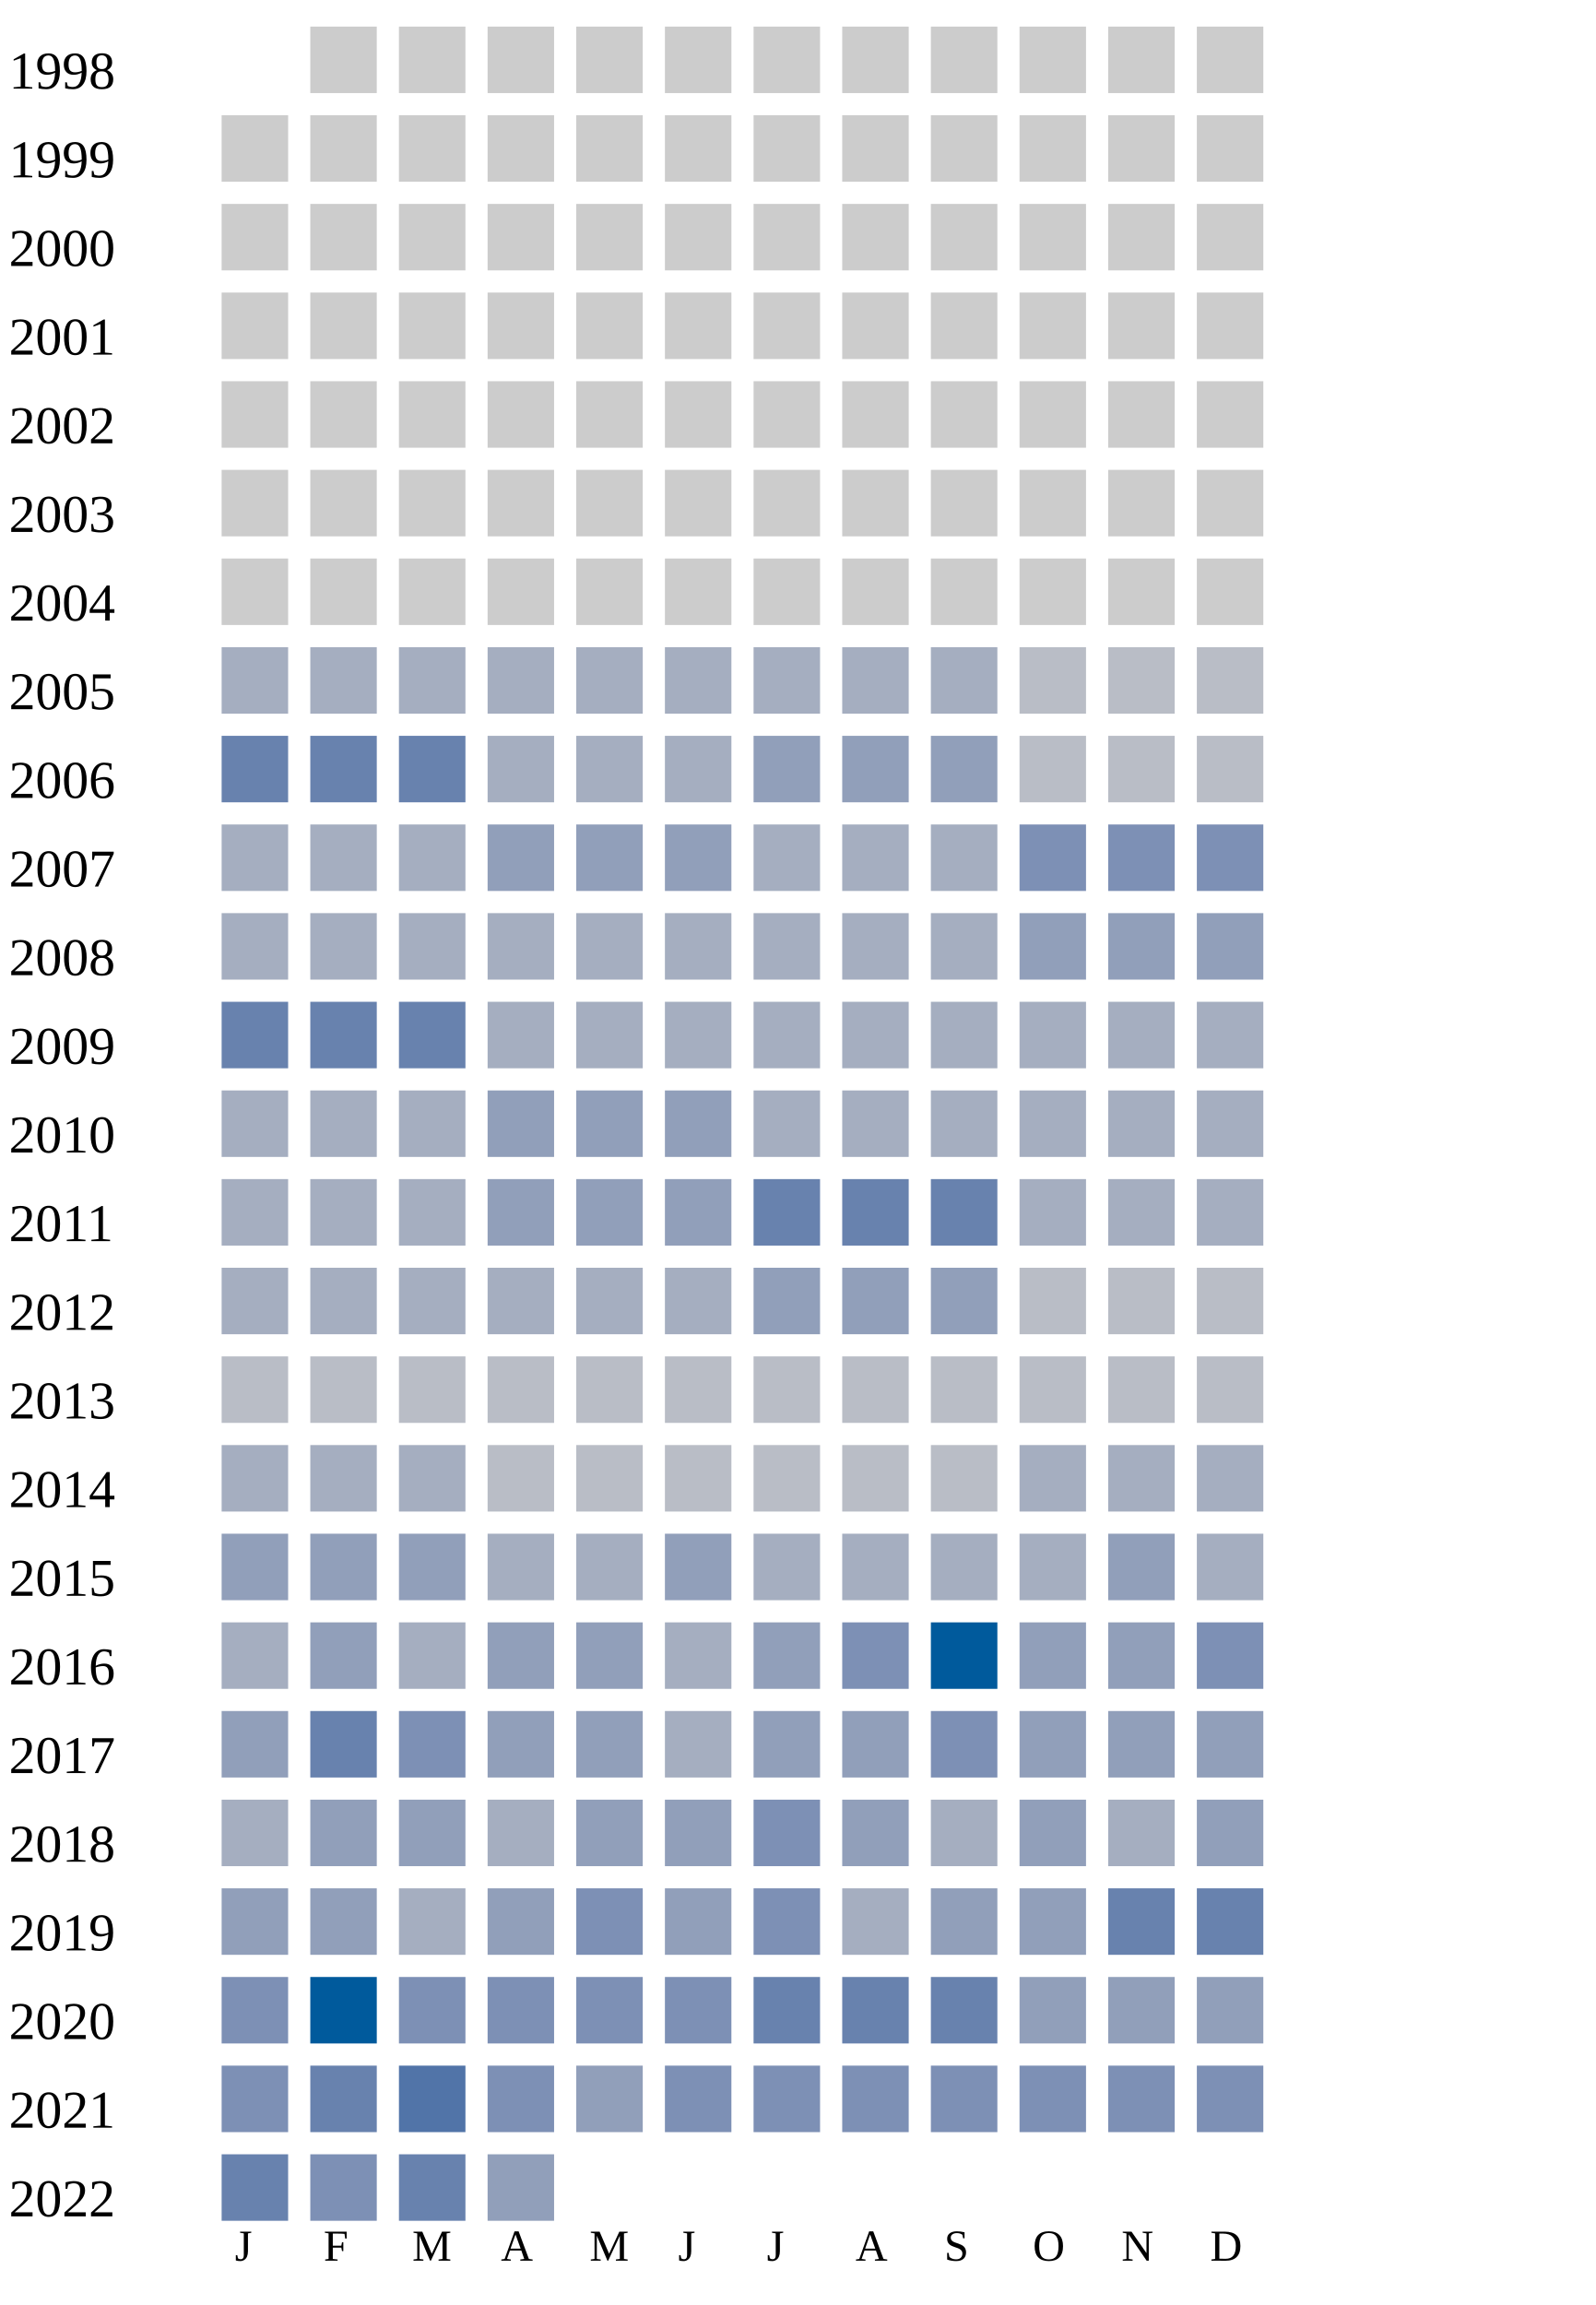
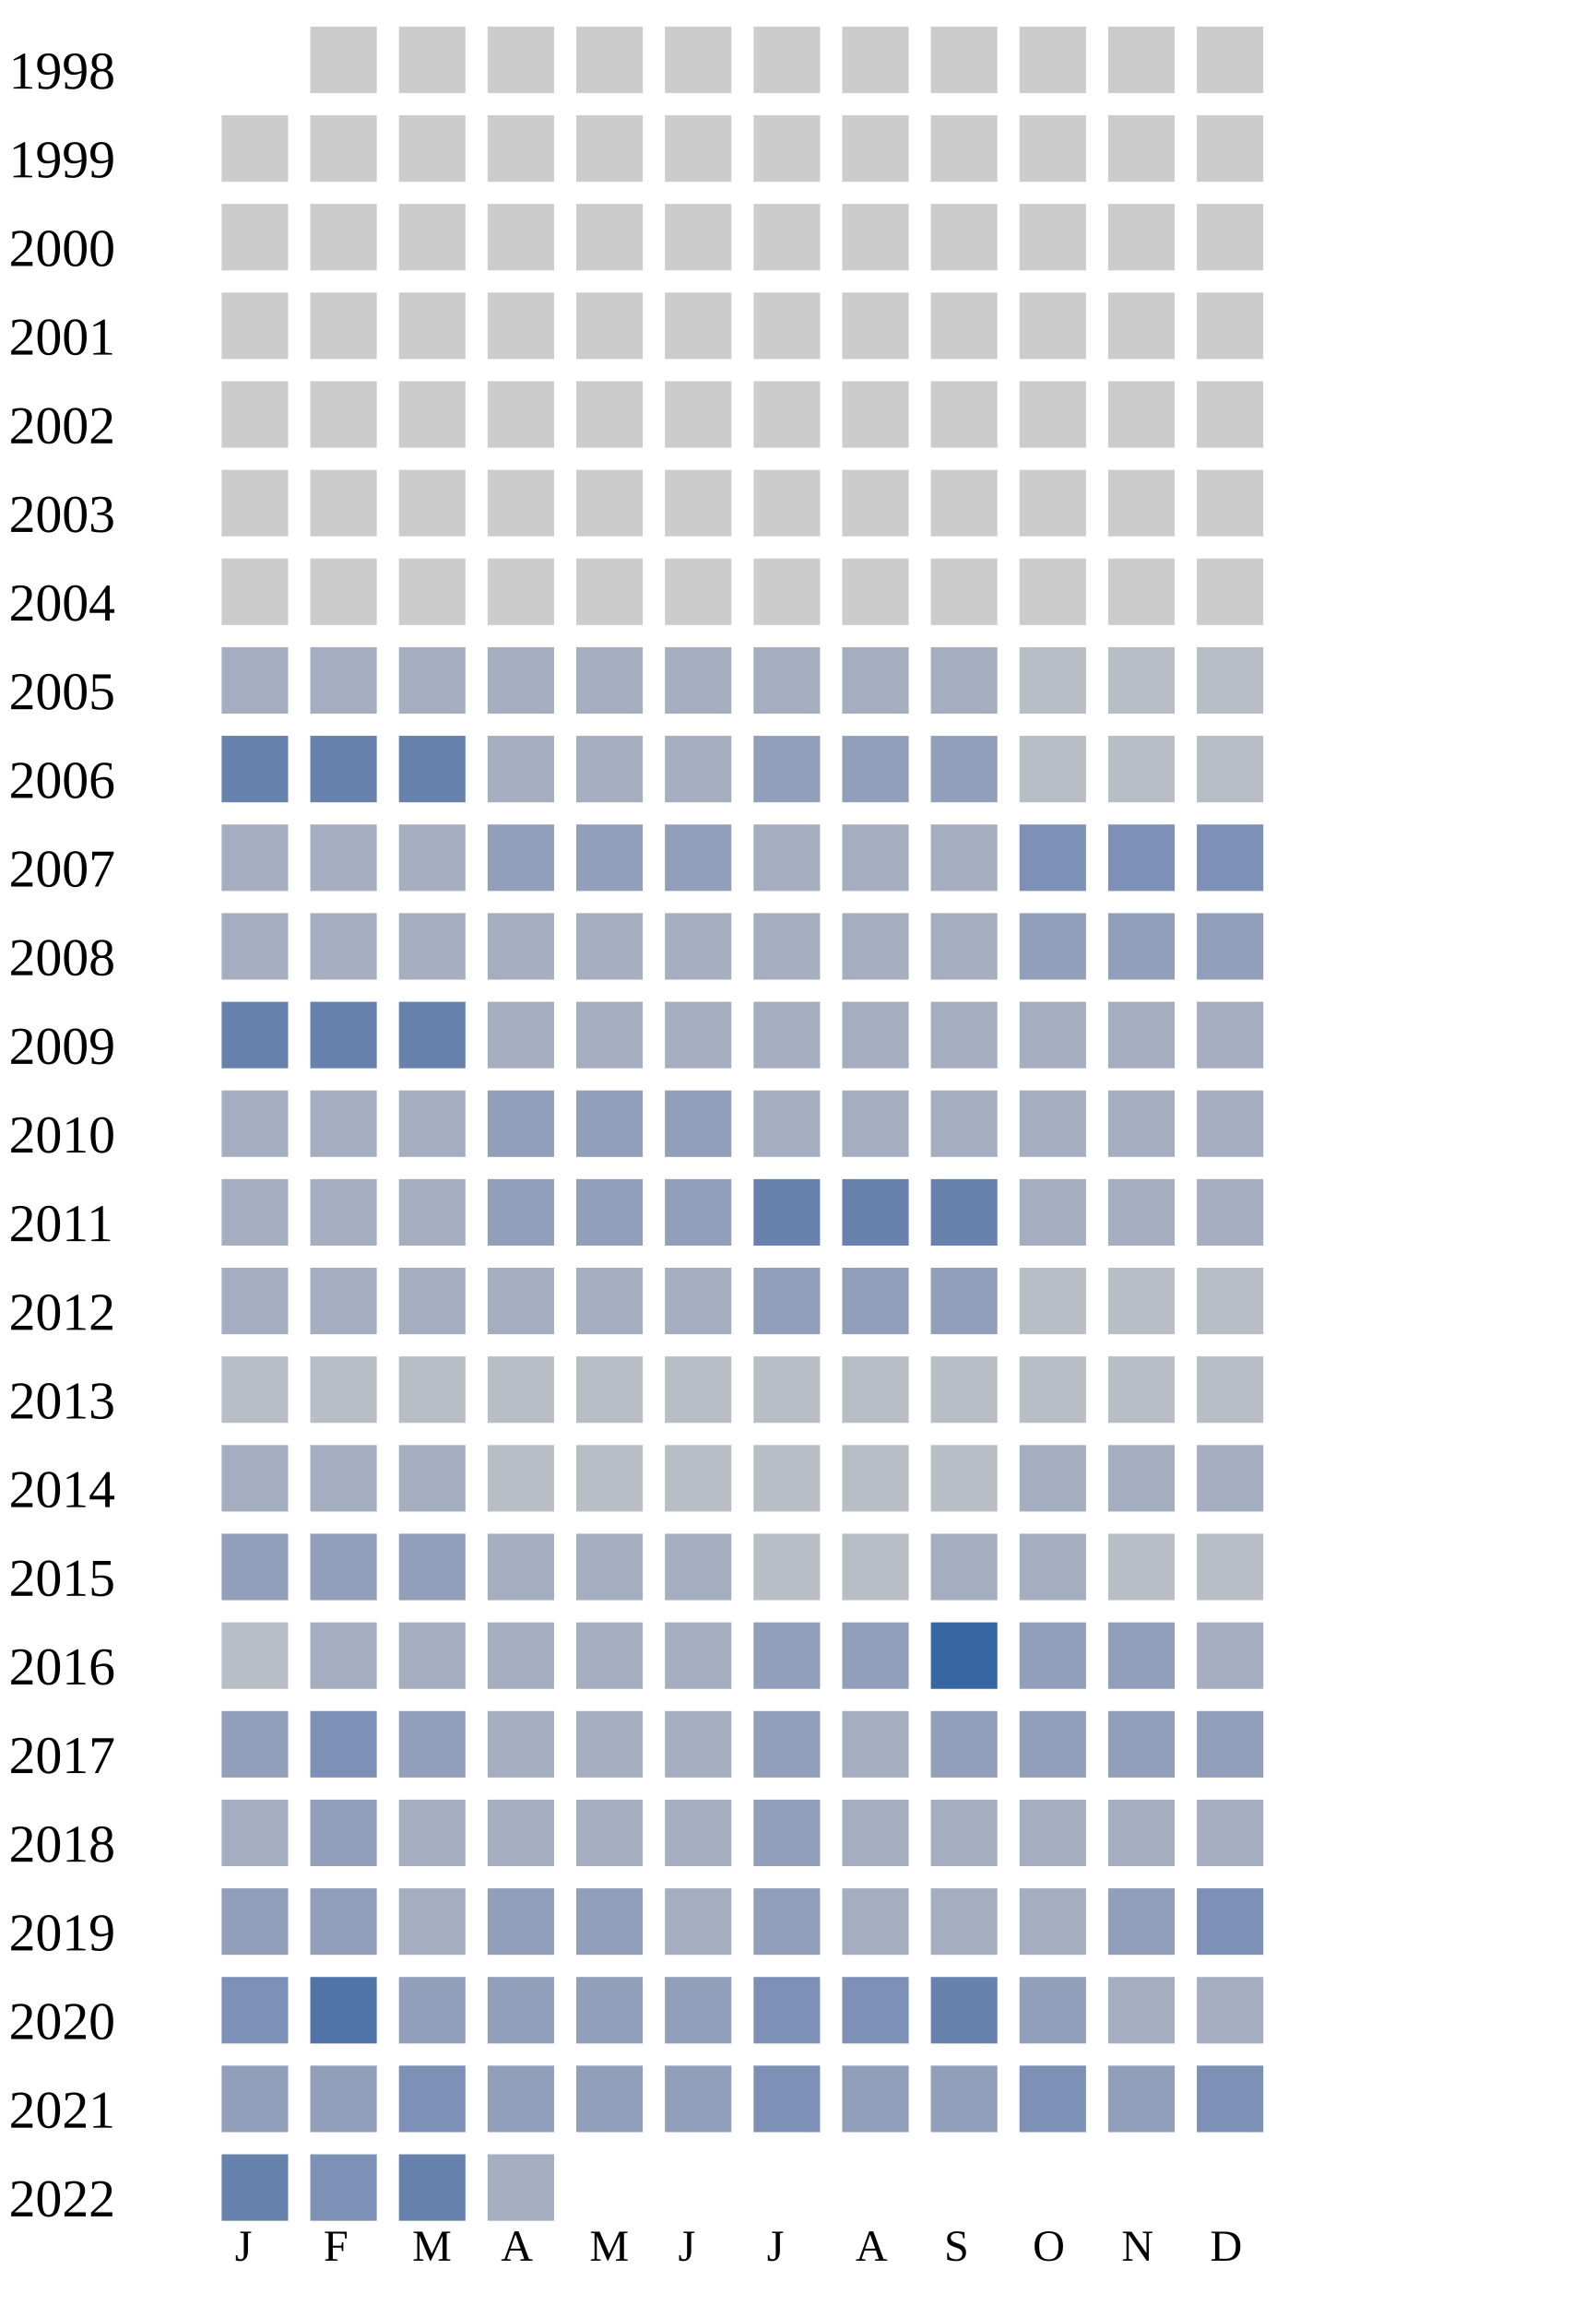
<svg xmlns="http://www.w3.org/2000/svg" width="360" height="520">
  <g transform="translate(0 0)">
    <text x="2" y="20">1998</text>
    <rect x="70" y="6" width="15" height="15" fill="#cccccc" />
    <rect x="90" y="6" width="15" height="15" fill="#cccccc" />
    <rect x="110" y="6" width="15" height="15" fill="#cccccc" />
    <rect x="130" y="6" width="15" height="15" fill="#cccccc" />
    <rect x="150" y="6" width="15" height="15" fill="#cccccc" />
    <rect x="170" y="6" width="15" height="15" fill="#cccccc" />
    <rect x="190" y="6" width="15" height="15" fill="#cccccc" />
    <rect x="210" y="6" width="15" height="15" fill="#cccccc" />
    <rect x="230" y="6" width="15" height="15" fill="#cccccc" />
    <rect x="250" y="6" width="15" height="15" fill="#cccccc" />
    <rect x="270" y="6" width="15" height="15" fill="#cccccc" />
  </g>
  <g transform="translate(0 20)">
    <text x="2" y="20">1999</text>
    <rect x="50" y="6" width="15" height="15" fill="#cccccc" />
    <rect x="70" y="6" width="15" height="15" fill="#cccccc" />
    <rect x="90" y="6" width="15" height="15" fill="#cccccc" />
    <rect x="110" y="6" width="15" height="15" fill="#cccccc" />
    <rect x="130" y="6" width="15" height="15" fill="#cccccc" />
    <rect x="150" y="6" width="15" height="15" fill="#cccccc" />
    <rect x="170" y="6" width="15" height="15" fill="#cccccc" />
    <rect x="190" y="6" width="15" height="15" fill="#cccccc" />
    <rect x="210" y="6" width="15" height="15" fill="#cccccc" />
    <rect x="230" y="6" width="15" height="15" fill="#cccccc" />
    <rect x="250" y="6" width="15" height="15" fill="#cccccc" />
    <rect x="270" y="6" width="15" height="15" fill="#cccccc" />
  </g>
  <g transform="translate(0 40)">
    <text x="2" y="20">2000</text>
    <rect x="50" y="6" width="15" height="15" fill="#cccccc" />
    <rect x="70" y="6" width="15" height="15" fill="#cccccc" />
    <rect x="90" y="6" width="15" height="15" fill="#cccccc" />
    <rect x="110" y="6" width="15" height="15" fill="#cccccc" />
    <rect x="130" y="6" width="15" height="15" fill="#cccccc" />
    <rect x="150" y="6" width="15" height="15" fill="#cccccc" />
    <rect x="170" y="6" width="15" height="15" fill="#cccccc" />
    <rect x="190" y="6" width="15" height="15" fill="#cccccc" />
    <rect x="210" y="6" width="15" height="15" fill="#cccccc" />
    <rect x="230" y="6" width="15" height="15" fill="#cccccc" />
    <rect x="250" y="6" width="15" height="15" fill="#cccccc" />
    <rect x="270" y="6" width="15" height="15" fill="#cccccc" />
  </g>
  <g transform="translate(0 60)">
    <text x="2" y="20">2001</text>
    <rect x="50" y="6" width="15" height="15" fill="#cccccc" />
    <rect x="70" y="6" width="15" height="15" fill="#cccccc" />
    <rect x="90" y="6" width="15" height="15" fill="#cccccc" />
    <rect x="110" y="6" width="15" height="15" fill="#cccccc" />
    <rect x="130" y="6" width="15" height="15" fill="#cccccc" />
    <rect x="150" y="6" width="15" height="15" fill="#cccccc" />
    <rect x="170" y="6" width="15" height="15" fill="#cccccc" />
    <rect x="190" y="6" width="15" height="15" fill="#cccccc" />
    <rect x="210" y="6" width="15" height="15" fill="#cccccc" />
    <rect x="230" y="6" width="15" height="15" fill="#cccccc" />
    <rect x="250" y="6" width="15" height="15" fill="#cccccc" />
    <rect x="270" y="6" width="15" height="15" fill="#cccccc" />
  </g>
  <g transform="translate(0 80)">
    <text x="2" y="20">2002</text>
    <rect x="50" y="6" width="15" height="15" fill="#cccccc" />
    <rect x="70" y="6" width="15" height="15" fill="#cccccc" />
    <rect x="90" y="6" width="15" height="15" fill="#cccccc" />
    <rect x="110" y="6" width="15" height="15" fill="#cccccc" />
    <rect x="130" y="6" width="15" height="15" fill="#cccccc" />
    <rect x="150" y="6" width="15" height="15" fill="#cccccc" />
    <rect x="170" y="6" width="15" height="15" fill="#cccccc" />
    <rect x="190" y="6" width="15" height="15" fill="#cccccc" />
    <rect x="210" y="6" width="15" height="15" fill="#cccccc" />
    <rect x="230" y="6" width="15" height="15" fill="#cccccc" />
    <rect x="250" y="6" width="15" height="15" fill="#cccccc" />
    <rect x="270" y="6" width="15" height="15" fill="#cccccc" />
  </g>
  <g transform="translate(0 100)">
    <text x="2" y="20">2003</text>
    <rect x="50" y="6" width="15" height="15" fill="#cccccc" />
    <rect x="70" y="6" width="15" height="15" fill="#cccccc" />
    <rect x="90" y="6" width="15" height="15" fill="#cccccc" />
    <rect x="110" y="6" width="15" height="15" fill="#cccccc" />
    <rect x="130" y="6" width="15" height="15" fill="#cccccc" />
    <rect x="150" y="6" width="15" height="15" fill="#cccccc" />
    <rect x="170" y="6" width="15" height="15" fill="#cccccc" />
    <rect x="190" y="6" width="15" height="15" fill="#cccccc" />
    <rect x="210" y="6" width="15" height="15" fill="#cccccc" />
    <rect x="230" y="6" width="15" height="15" fill="#cccccc" />
    <rect x="250" y="6" width="15" height="15" fill="#cccccc" />
    <rect x="270" y="6" width="15" height="15" fill="#cccccc" />
  </g>
  <g transform="translate(0 120)">
    <text x="2" y="20">2004</text>
    <rect x="50" y="6" width="15" height="15" fill="#cccccc" />
    <rect x="70" y="6" width="15" height="15" fill="#cccccc" />
    <rect x="90" y="6" width="15" height="15" fill="#cccccc" />
    <rect x="110" y="6" width="15" height="15" fill="#cccccc" />
    <rect x="130" y="6" width="15" height="15" fill="#cccccc" />
    <rect x="150" y="6" width="15" height="15" fill="#cccccc" />
    <rect x="170" y="6" width="15" height="15" fill="#cccccc" />
    <rect x="190" y="6" width="15" height="15" fill="#cccccc" />
    <rect x="210" y="6" width="15" height="15" fill="#cccccc" />
    <rect x="230" y="6" width="15" height="15" fill="#cccccc" />
    <rect x="250" y="6" width="15" height="15" fill="#cccccc" />
    <rect x="270" y="6" width="15" height="15" fill="#cccccc" />
  </g>
  <g transform="translate(0 140)">
    <text x="2" y="20">2005</text>
    <rect x="50" y="6" width="15" height="15" fill="#a5aec0" />
    <rect x="70" y="6" width="15" height="15" fill="#a5aec0" />
    <rect x="90" y="6" width="15" height="15" fill="#a5aec0" />
    <rect x="110" y="6" width="15" height="15" fill="#a5aec0" />
    <rect x="130" y="6" width="15" height="15" fill="#a5aec0" />
    <rect x="150" y="6" width="15" height="15" fill="#a5aec0" />
    <rect x="170" y="6" width="15" height="15" fill="#a5aec0" />
    <rect x="190" y="6" width="15" height="15" fill="#a5aec0" />
    <rect x="210" y="6" width="15" height="15" fill="#a5aec0" />
    <rect x="230" y="6" width="15" height="15" fill="#b9bdc6" />
    <rect x="250" y="6" width="15" height="15" fill="#b9bdc6" />
    <rect x="270" y="6" width="15" height="15" fill="#b9bdc6" />
  </g>
  <g transform="translate(0 160)">
    <text x="2" y="20">2006</text>
    <rect x="50" y="6" width="15" height="15" fill="#6882ae" />
    <rect x="70" y="6" width="15" height="15" fill="#6882ae" />
    <rect x="90" y="6" width="15" height="15" fill="#6882ae" />
    <rect x="110" y="6" width="15" height="15" fill="#a5aec0" />
    <rect x="130" y="6" width="15" height="15" fill="#a5aec0" />
    <rect x="150" y="6" width="15" height="15" fill="#a5aec0" />
    <rect x="170" y="6" width="15" height="15" fill="#919fba" />
    <rect x="190" y="6" width="15" height="15" fill="#919fba" />
    <rect x="210" y="6" width="15" height="15" fill="#919fba" />
    <rect x="230" y="6" width="15" height="15" fill="#b9bdc6" />
    <rect x="250" y="6" width="15" height="15" fill="#b9bdc6" />
    <rect x="270" y="6" width="15" height="15" fill="#b9bdc6" />
  </g>
  <g transform="translate(0 180)">
    <text x="2" y="20">2007</text>
    <rect x="50" y="6" width="15" height="15" fill="#a5aec0" />
    <rect x="70" y="6" width="15" height="15" fill="#a5aec0" />
    <rect x="90" y="6" width="15" height="15" fill="#a5aec0" />
    <rect x="110" y="6" width="15" height="15" fill="#919fba" />
    <rect x="130" y="6" width="15" height="15" fill="#919fba" />
    <rect x="150" y="6" width="15" height="15" fill="#919fba" />
    <rect x="170" y="6" width="15" height="15" fill="#a5aec0" />
    <rect x="190" y="6" width="15" height="15" fill="#a5aec0" />
    <rect x="210" y="6" width="15" height="15" fill="#a5aec0" />
    <rect x="230" y="6" width="15" height="15" fill="#7d90b5" />
    <rect x="250" y="6" width="15" height="15" fill="#7d90b5" />
    <rect x="270" y="6" width="15" height="15" fill="#7d90b5" />
  </g>
  <g transform="translate(0 200)">
    <text x="2" y="20">2008</text>
    <rect x="50" y="6" width="15" height="15" fill="#a5aec0" />
    <rect x="70" y="6" width="15" height="15" fill="#a5aec0" />
    <rect x="90" y="6" width="15" height="15" fill="#a5aec0" />
    <rect x="110" y="6" width="15" height="15" fill="#a5aec0" />
    <rect x="130" y="6" width="15" height="15" fill="#a5aec0" />
    <rect x="150" y="6" width="15" height="15" fill="#a5aec0" />
    <rect x="170" y="6" width="15" height="15" fill="#a5aec0" />
    <rect x="190" y="6" width="15" height="15" fill="#a5aec0" />
    <rect x="210" y="6" width="15" height="15" fill="#a5aec0" />
    <rect x="230" y="6" width="15" height="15" fill="#919fba" />
    <rect x="250" y="6" width="15" height="15" fill="#919fba" />
    <rect x="270" y="6" width="15" height="15" fill="#919fba" />
  </g>
  <g transform="translate(0 220)">
    <text x="2" y="20">2009</text>
    <rect x="50" y="6" width="15" height="15" fill="#6882ae" />
    <rect x="70" y="6" width="15" height="15" fill="#6882ae" />
    <rect x="90" y="6" width="15" height="15" fill="#6882ae" />
    <rect x="110" y="6" width="15" height="15" fill="#a5aec0" />
    <rect x="130" y="6" width="15" height="15" fill="#a5aec0" />
    <rect x="150" y="6" width="15" height="15" fill="#a5aec0" />
    <rect x="170" y="6" width="15" height="15" fill="#a5aec0" />
    <rect x="190" y="6" width="15" height="15" fill="#a5aec0" />
    <rect x="210" y="6" width="15" height="15" fill="#a5aec0" />
    <rect x="230" y="6" width="15" height="15" fill="#a5aec0" />
    <rect x="250" y="6" width="15" height="15" fill="#a5aec0" />
    <rect x="270" y="6" width="15" height="15" fill="#a5aec0" />
  </g>
  <g transform="translate(0 240)">
    <text x="2" y="20">2010</text>
    <rect x="50" y="6" width="15" height="15" fill="#a5aec0" />
    <rect x="70" y="6" width="15" height="15" fill="#a5aec0" />
    <rect x="90" y="6" width="15" height="15" fill="#a5aec0" />
    <rect x="110" y="6" width="15" height="15" fill="#919fba" />
    <rect x="130" y="6" width="15" height="15" fill="#919fba" />
    <rect x="150" y="6" width="15" height="15" fill="#919fba" />
    <rect x="170" y="6" width="15" height="15" fill="#a5aec0" />
    <rect x="190" y="6" width="15" height="15" fill="#a5aec0" />
    <rect x="210" y="6" width="15" height="15" fill="#a5aec0" />
    <rect x="230" y="6" width="15" height="15" fill="#a5aec0" />
    <rect x="250" y="6" width="15" height="15" fill="#a5aec0" />
    <rect x="270" y="6" width="15" height="15" fill="#a5aec0" />
  </g>
  <g transform="translate(0 260)">
    <text x="2" y="20">2011</text>
    <rect x="50" y="6" width="15" height="15" fill="#a5aec0" />
    <rect x="70" y="6" width="15" height="15" fill="#a5aec0" />
    <rect x="90" y="6" width="15" height="15" fill="#a5aec0" />
    <rect x="110" y="6" width="15" height="15" fill="#919fba" />
    <rect x="130" y="6" width="15" height="15" fill="#919fba" />
    <rect x="150" y="6" width="15" height="15" fill="#919fba" />
    <rect x="170" y="6" width="15" height="15" fill="#6882ae" />
    <rect x="190" y="6" width="15" height="15" fill="#6882ae" />
    <rect x="210" y="6" width="15" height="15" fill="#6882ae" />
    <rect x="230" y="6" width="15" height="15" fill="#a5aec0" />
    <rect x="250" y="6" width="15" height="15" fill="#a5aec0" />
    <rect x="270" y="6" width="15" height="15" fill="#a5aec0" />
  </g>
  <g transform="translate(0 280)">
    <text x="2" y="20">2012</text>
    <rect x="50" y="6" width="15" height="15" fill="#a5aec0" />
    <rect x="70" y="6" width="15" height="15" fill="#a5aec0" />
    <rect x="90" y="6" width="15" height="15" fill="#a5aec0" />
    <rect x="110" y="6" width="15" height="15" fill="#a5aec0" />
    <rect x="130" y="6" width="15" height="15" fill="#a5aec0" />
    <rect x="150" y="6" width="15" height="15" fill="#a5aec0" />
    <rect x="170" y="6" width="15" height="15" fill="#919fba" />
    <rect x="190" y="6" width="15" height="15" fill="#919fba" />
    <rect x="210" y="6" width="15" height="15" fill="#919fba" />
    <rect x="230" y="6" width="15" height="15" fill="#b9bdc6" />
    <rect x="250" y="6" width="15" height="15" fill="#b9bdc6" />
    <rect x="270" y="6" width="15" height="15" fill="#b9bdc6" />
  </g>
  <g transform="translate(0 300)">
    <text x="2" y="20">2013</text>
    <rect x="50" y="6" width="15" height="15" fill="#b9bdc6" />
    <rect x="70" y="6" width="15" height="15" fill="#b9bdc6" />
    <rect x="90" y="6" width="15" height="15" fill="#b9bdc6" />
    <rect x="110" y="6" width="15" height="15" fill="#b9bdc6" />
    <rect x="130" y="6" width="15" height="15" fill="#b9bdc6" />
    <rect x="150" y="6" width="15" height="15" fill="#b9bdc6" />
    <rect x="170" y="6" width="15" height="15" fill="#b9bdc6" />
    <rect x="190" y="6" width="15" height="15" fill="#b9bdc6" />
    <rect x="210" y="6" width="15" height="15" fill="#b9bdc6" />
    <rect x="230" y="6" width="15" height="15" fill="#b9bdc6" />
    <rect x="250" y="6" width="15" height="15" fill="#b9bdc6" />
    <rect x="270" y="6" width="15" height="15" fill="#b9bdc6" />
  </g>
  <g transform="translate(0 320)">
    <text x="2" y="20">2014</text>
    <rect x="50" y="6" width="15" height="15" fill="#a5aec0" />
    <rect x="70" y="6" width="15" height="15" fill="#a5aec0" />
    <rect x="90" y="6" width="15" height="15" fill="#a5aec0" />
    <rect x="110" y="6" width="15" height="15" fill="#b9bdc6" />
    <rect x="130" y="6" width="15" height="15" fill="#b9bdc6" />
    <rect x="150" y="6" width="15" height="15" fill="#b9bdc6" />
    <rect x="170" y="6" width="15" height="15" fill="#b9bdc6" />
    <rect x="190" y="6" width="15" height="15" fill="#b9bdc6" />
    <rect x="210" y="6" width="15" height="15" fill="#b9bdc6" />
    <rect x="230" y="6" width="15" height="15" fill="#a5aec0" />
    <rect x="250" y="6" width="15" height="15" fill="#a5aec0" />
    <rect x="270" y="6" width="15" height="15" fill="#a5aec0" />
  </g>
  <g transform="translate(0 340)">
    <text x="2" y="20">2015</text>
    <rect x="50" y="6" width="15" height="15" fill="#919fba" />
    <rect x="70" y="6" width="15" height="15" fill="#919fba" />
    <rect x="90" y="6" width="15" height="15" fill="#919fba" />
    <rect x="110" y="6" width="15" height="15" fill="#a5aec0" />
    <rect x="130" y="6" width="15" height="15" fill="#a5aec0" />
-     <rect x="150" y="6" width="15" height="15" fill="#919fba" />
-     <rect x="170" y="6" width="15" height="15" fill="#a5aec0" />
-     <rect x="190" y="6" width="15" height="15" fill="#a5aec0" />
-     <rect x="210" y="6" width="15" height="15" fill="#a5aec0" />
-     <rect x="230" y="6" width="15" height="15" fill="#a5aec0" />
-     <rect x="250" y="6" width="15" height="15" fill="#919fba" />
-     <rect x="270" y="6" width="15" height="15" fill="#a5aec0" />
+     <rect x="150" y="6" width="15" height="15" fill="#a5aec0" />
+     <rect x="170" y="6" width="15" height="15" fill="#b9bdc6" />
+     <rect x="190" y="6" width="15" height="15" fill="#b9bdc6" />
+     <rect x="210" y="6" width="15" height="15" fill="#a5aec0" />
+     <rect x="230" y="6" width="15" height="15" fill="#a5aec0" />
+     <rect x="250" y="6" width="15" height="15" fill="#b9bdc6" />
+     <rect x="270" y="6" width="15" height="15" fill="#b9bdc6" />
  </g>
  <g transform="translate(0 360)">
    <text x="2" y="20">2016</text>
-     <rect x="50" y="6" width="15" height="15" fill="#a5aec0" />
-     <rect x="70" y="6" width="15" height="15" fill="#919fba" />
-     <rect x="90" y="6" width="15" height="15" fill="#a5aec0" />
-     <rect x="110" y="6" width="15" height="15" fill="#919fba" />
-     <rect x="130" y="6" width="15" height="15" fill="#919fba" />
-     <rect x="150" y="6" width="15" height="15" fill="#a5aec0" />
-     <rect x="170" y="6" width="15" height="15" fill="#919fba" />
-     <rect x="190" y="6" width="15" height="15" fill="#7d90b5" />
-     <rect x="210" y="6" width="15" height="15" fill="#005a9c" />
+     <rect x="50" y="6" width="15" height="15" fill="#b9bdc6" />
+     <rect x="70" y="6" width="15" height="15" fill="#a5aec0" />
+     <rect x="90" y="6" width="15" height="15" fill="#a5aec0" />
+     <rect x="110" y="6" width="15" height="15" fill="#a5aec0" />
+     <rect x="130" y="6" width="15" height="15" fill="#a5aec0" />
+     <rect x="150" y="6" width="15" height="15" fill="#a5aec0" />
+     <rect x="170" y="6" width="15" height="15" fill="#919fba" />
+     <rect x="190" y="6" width="15" height="15" fill="#919fba" />
+     <rect x="210" y="6" width="15" height="15" fill="#3667a2" />
    <rect x="230" y="6" width="15" height="15" fill="#919fba" />
    <rect x="250" y="6" width="15" height="15" fill="#919fba" />
-     <rect x="270" y="6" width="15" height="15" fill="#7d90b5" />
+     <rect x="270" y="6" width="15" height="15" fill="#a5aec0" />
  </g>
  <g transform="translate(0 380)">
    <text x="2" y="20">2017</text>
    <rect x="50" y="6" width="15" height="15" fill="#919fba" />
-     <rect x="70" y="6" width="15" height="15" fill="#6882ae" />
-     <rect x="90" y="6" width="15" height="15" fill="#7d90b5" />
-     <rect x="110" y="6" width="15" height="15" fill="#919fba" />
-     <rect x="130" y="6" width="15" height="15" fill="#919fba" />
-     <rect x="150" y="6" width="15" height="15" fill="#a5aec0" />
-     <rect x="170" y="6" width="15" height="15" fill="#919fba" />
-     <rect x="190" y="6" width="15" height="15" fill="#919fba" />
-     <rect x="210" y="6" width="15" height="15" fill="#7d90b5" />
+     <rect x="70" y="6" width="15" height="15" fill="#7d90b5" />
+     <rect x="90" y="6" width="15" height="15" fill="#919fba" />
+     <rect x="110" y="6" width="15" height="15" fill="#a5aec0" />
+     <rect x="130" y="6" width="15" height="15" fill="#a5aec0" />
+     <rect x="150" y="6" width="15" height="15" fill="#a5aec0" />
+     <rect x="170" y="6" width="15" height="15" fill="#919fba" />
+     <rect x="190" y="6" width="15" height="15" fill="#a5aec0" />
+     <rect x="210" y="6" width="15" height="15" fill="#919fba" />
    <rect x="230" y="6" width="15" height="15" fill="#919fba" />
    <rect x="250" y="6" width="15" height="15" fill="#919fba" />
    <rect x="270" y="6" width="15" height="15" fill="#919fba" />
  </g>
  <g transform="translate(0 400)">
    <text x="2" y="20">2018</text>
    <rect x="50" y="6" width="15" height="15" fill="#a5aec0" />
    <rect x="70" y="6" width="15" height="15" fill="#919fba" />
-     <rect x="90" y="6" width="15" height="15" fill="#919fba" />
-     <rect x="110" y="6" width="15" height="15" fill="#a5aec0" />
-     <rect x="130" y="6" width="15" height="15" fill="#919fba" />
-     <rect x="150" y="6" width="15" height="15" fill="#919fba" />
-     <rect x="170" y="6" width="15" height="15" fill="#7d90b5" />
-     <rect x="190" y="6" width="15" height="15" fill="#919fba" />
-     <rect x="210" y="6" width="15" height="15" fill="#a5aec0" />
-     <rect x="230" y="6" width="15" height="15" fill="#919fba" />
-     <rect x="250" y="6" width="15" height="15" fill="#a5aec0" />
-     <rect x="270" y="6" width="15" height="15" fill="#919fba" />
+     <rect x="90" y="6" width="15" height="15" fill="#a5aec0" />
+     <rect x="110" y="6" width="15" height="15" fill="#a5aec0" />
+     <rect x="130" y="6" width="15" height="15" fill="#a5aec0" />
+     <rect x="150" y="6" width="15" height="15" fill="#a5aec0" />
+     <rect x="170" y="6" width="15" height="15" fill="#919fba" />
+     <rect x="190" y="6" width="15" height="15" fill="#a5aec0" />
+     <rect x="210" y="6" width="15" height="15" fill="#a5aec0" />
+     <rect x="230" y="6" width="15" height="15" fill="#a5aec0" />
+     <rect x="250" y="6" width="15" height="15" fill="#a5aec0" />
+     <rect x="270" y="6" width="15" height="15" fill="#a5aec0" />
  </g>
  <g transform="translate(0 420)">
    <text x="2" y="20">2019</text>
    <rect x="50" y="6" width="15" height="15" fill="#919fba" />
    <rect x="70" y="6" width="15" height="15" fill="#919fba" />
    <rect x="90" y="6" width="15" height="15" fill="#a5aec0" />
    <rect x="110" y="6" width="15" height="15" fill="#919fba" />
-     <rect x="130" y="6" width="15" height="15" fill="#7d90b5" />
-     <rect x="150" y="6" width="15" height="15" fill="#919fba" />
-     <rect x="170" y="6" width="15" height="15" fill="#7d90b5" />
-     <rect x="190" y="6" width="15" height="15" fill="#a5aec0" />
-     <rect x="210" y="6" width="15" height="15" fill="#919fba" />
-     <rect x="230" y="6" width="15" height="15" fill="#919fba" />
-     <rect x="250" y="6" width="15" height="15" fill="#6882ae" />
-     <rect x="270" y="6" width="15" height="15" fill="#6882ae" />
+     <rect x="130" y="6" width="15" height="15" fill="#919fba" />
+     <rect x="150" y="6" width="15" height="15" fill="#a5aec0" />
+     <rect x="170" y="6" width="15" height="15" fill="#919fba" />
+     <rect x="190" y="6" width="15" height="15" fill="#a5aec0" />
+     <rect x="210" y="6" width="15" height="15" fill="#a5aec0" />
+     <rect x="230" y="6" width="15" height="15" fill="#a5aec0" />
+     <rect x="250" y="6" width="15" height="15" fill="#919fba" />
+     <rect x="270" y="6" width="15" height="15" fill="#7d90b5" />
  </g>
  <g transform="translate(0 440)">
    <text x="2" y="20">2020</text>
    <rect x="50" y="6" width="15" height="15" fill="#7d90b5" />
-     <rect x="70" y="6" width="15" height="15" fill="#005a9c" />
-     <rect x="90" y="6" width="15" height="15" fill="#7d90b5" />
-     <rect x="110" y="6" width="15" height="15" fill="#7d90b5" />
-     <rect x="130" y="6" width="15" height="15" fill="#7d90b5" />
-     <rect x="150" y="6" width="15" height="15" fill="#7d90b5" />
-     <rect x="170" y="6" width="15" height="15" fill="#6882ae" />
-     <rect x="190" y="6" width="15" height="15" fill="#6882ae" />
+     <rect x="70" y="6" width="15" height="15" fill="#5174a8" />
+     <rect x="90" y="6" width="15" height="15" fill="#919fba" />
+     <rect x="110" y="6" width="15" height="15" fill="#919fba" />
+     <rect x="130" y="6" width="15" height="15" fill="#919fba" />
+     <rect x="150" y="6" width="15" height="15" fill="#919fba" />
+     <rect x="170" y="6" width="15" height="15" fill="#7d90b5" />
+     <rect x="190" y="6" width="15" height="15" fill="#7d90b5" />
    <rect x="210" y="6" width="15" height="15" fill="#6882ae" />
    <rect x="230" y="6" width="15" height="15" fill="#919fba" />
-     <rect x="250" y="6" width="15" height="15" fill="#919fba" />
-     <rect x="270" y="6" width="15" height="15" fill="#919fba" />
+     <rect x="250" y="6" width="15" height="15" fill="#a5aec0" />
+     <rect x="270" y="6" width="15" height="15" fill="#a5aec0" />
  </g>
  <g transform="translate(0 460)">
    <text x="2" y="20">2021</text>
-     <rect x="50" y="6" width="15" height="15" fill="#7d90b5" />
-     <rect x="70" y="6" width="15" height="15" fill="#6882ae" />
-     <rect x="90" y="6" width="15" height="15" fill="#5174a8" />
-     <rect x="110" y="6" width="15" height="15" fill="#7d90b5" />
-     <rect x="130" y="6" width="15" height="15" fill="#919fba" />
-     <rect x="150" y="6" width="15" height="15" fill="#7d90b5" />
+     <rect x="50" y="6" width="15" height="15" fill="#919fba" />
+     <rect x="70" y="6" width="15" height="15" fill="#919fba" />
+     <rect x="90" y="6" width="15" height="15" fill="#7d90b5" />
+     <rect x="110" y="6" width="15" height="15" fill="#919fba" />
+     <rect x="130" y="6" width="15" height="15" fill="#919fba" />
+     <rect x="150" y="6" width="15" height="15" fill="#919fba" />
    <rect x="170" y="6" width="15" height="15" fill="#7d90b5" />
-     <rect x="190" y="6" width="15" height="15" fill="#7d90b5" />
-     <rect x="210" y="6" width="15" height="15" fill="#7d90b5" />
+     <rect x="190" y="6" width="15" height="15" fill="#919fba" />
+     <rect x="210" y="6" width="15" height="15" fill="#919fba" />
    <rect x="230" y="6" width="15" height="15" fill="#7d90b5" />
-     <rect x="250" y="6" width="15" height="15" fill="#7d90b5" />
+     <rect x="250" y="6" width="15" height="15" fill="#919fba" />
    <rect x="270" y="6" width="15" height="15" fill="#7d90b5" />
  </g>
  <g transform="translate(0 480)">
    <text x="2" y="20">2022</text>
    <rect x="50" y="6" width="15" height="15" fill="#6882ae" />
    <rect x="70" y="6" width="15" height="15" fill="#7d90b5" />
    <rect x="90" y="6" width="15" height="15" fill="#6882ae" />
-     <rect x="110" y="6" width="15" height="15" fill="#919fba" />
+     <rect x="110" y="6" width="15" height="15" fill="#a5aec0" />
  </g>
  <text style="font-size: 10px; text-align: center" x="53" y="510">J</text>
  <text style="font-size: 10px; text-align: center" x="73" y="510">F</text>
  <text style="font-size: 10px; text-align: center" x="93" y="510">M</text>
  <text style="font-size: 10px; text-align: center" x="113" y="510">A</text>
  <text style="font-size: 10px; text-align: center" x="133" y="510">M</text>
  <text style="font-size: 10px; text-align: center" x="153" y="510">J</text>
  <text style="font-size: 10px; text-align: center" x="173" y="510">J</text>
  <text style="font-size: 10px; text-align: center" x="193" y="510">A</text>
  <text style="font-size: 10px; text-align: center" x="213" y="510">S</text>
  <text style="font-size: 10px; text-align: center" x="233" y="510">O</text>
  <text style="font-size: 10px; text-align: center" x="253" y="510">N</text>
  <text style="font-size: 10px; text-align: center" x="273" y="510">D</text>
  <text style="font-size: 10px;" x="155" y="529">Less</text>
  <rect fill="#b9bdc6" width="10" height="10" x="180" y="520" />
  <rect fill="#919fba" width="10" height="10" x="195" y="520" />
  <rect fill="#6882ae" width="10" height="10" x="210" y="520" />
  <rect fill="#005a9c" width="10" height="10" x="225" y="520" />
  <text x="240" y="529" style="font-size: 10px;">More</text>
</svg>
